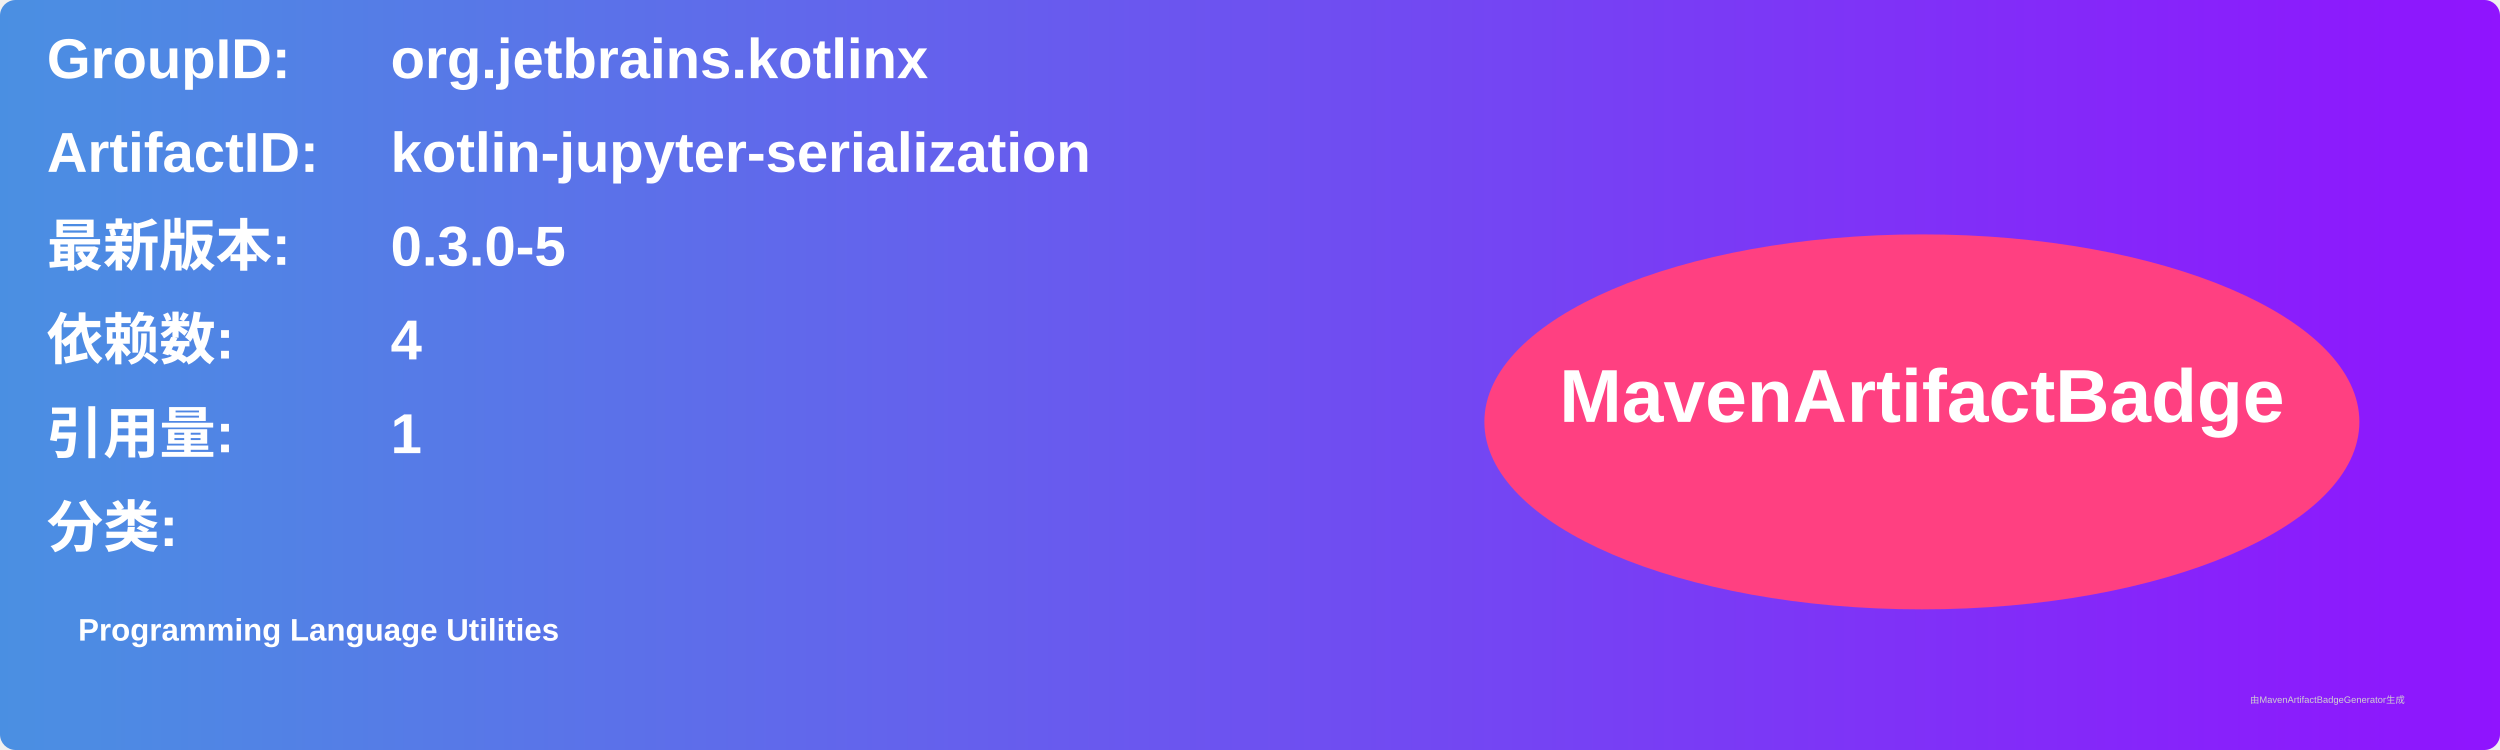
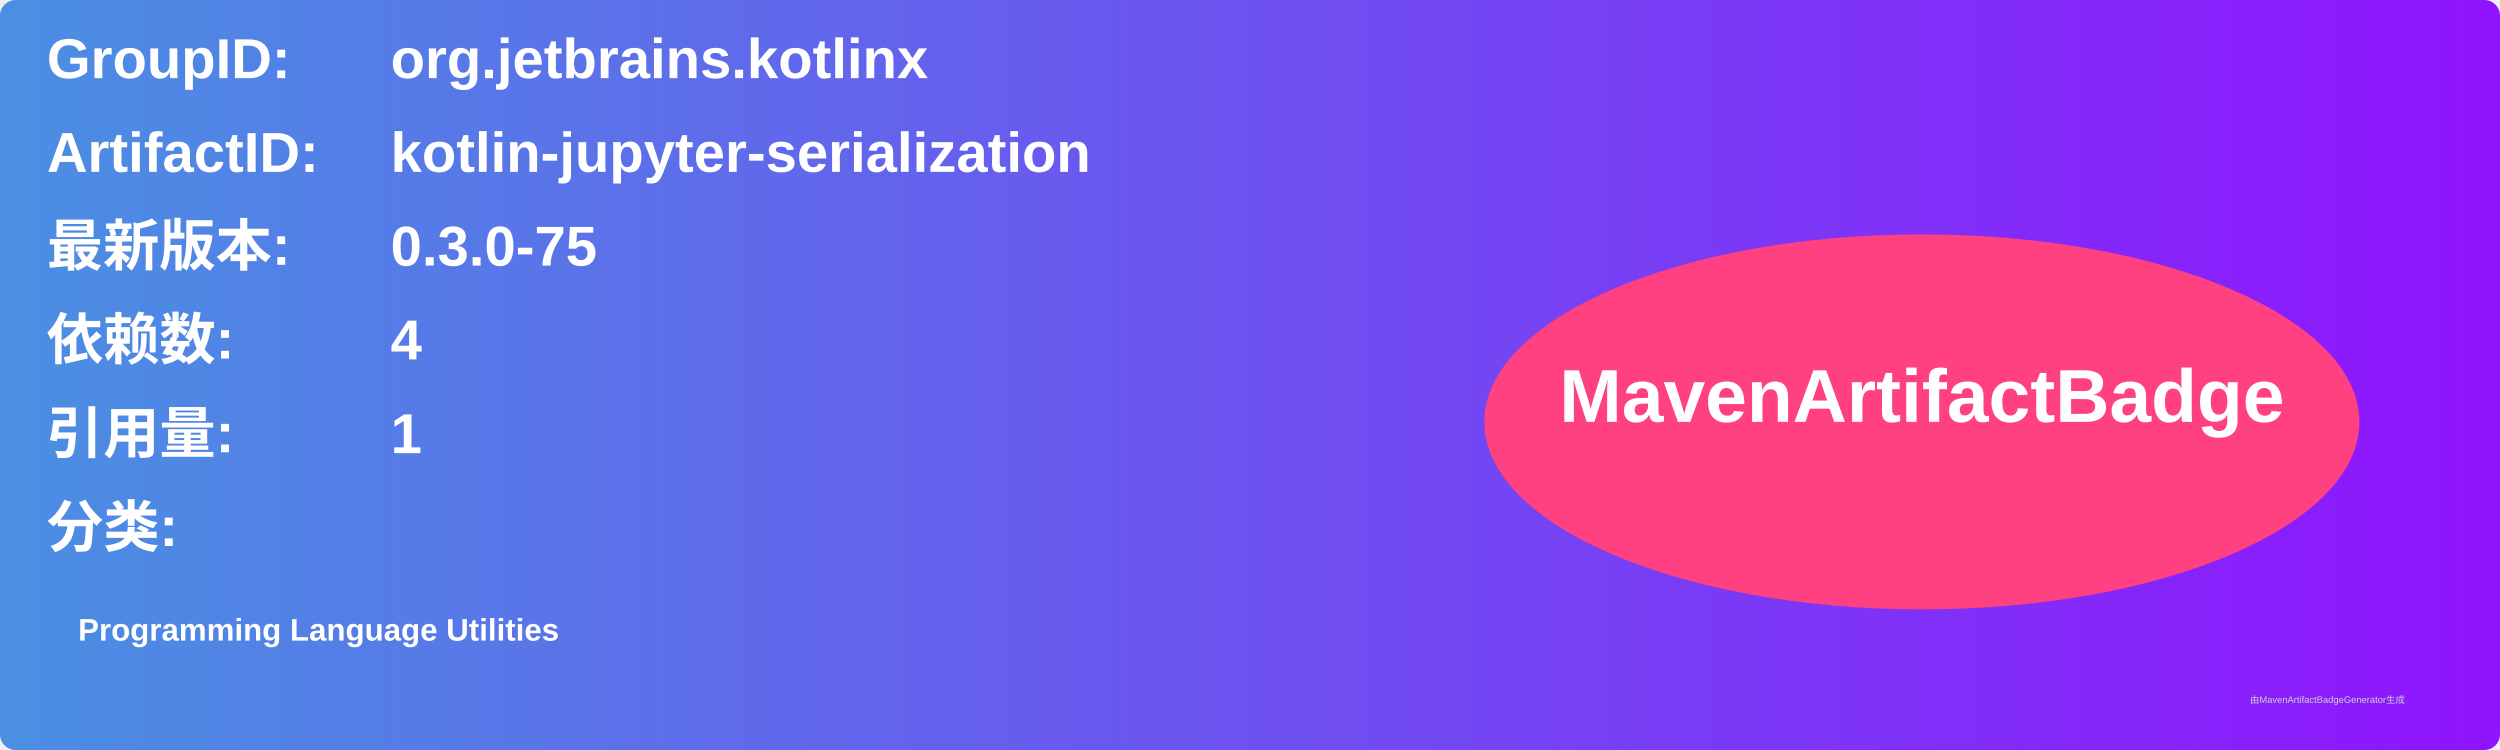
<svg xmlns="http://www.w3.org/2000/svg" width="800" height="240" viewBox="0 0 800 240">
  <linearGradient id="grad" x1="0%" y1="0%" x2="100%" y2="0%">
    <stop offset="0%" stop-color="#4a90e2" />
    <stop offset="100%" stop-color="#9013fe" />
  </linearGradient>
  <rect width="100%" height="100%" rx="5" ry="5" fill="url(#grad)" />
  <g transform="translate(15, 15)">
    <text x="0" y="10" font-family="Arial" font-size="18" fill="white" font-weight="bold" width="260">GroupID:</text>
    <text x="110" y="10" font-family="Arial" font-size="18" fill="white" font-weight="bold" width="460">org.jetbrains.kotlinx</text>
    <text x="0" y="40" font-family="Arial" font-size="18" fill="white" font-weight="bold" width="260">ArtifactID:</text>
    <text x="110" y="40" font-family="Arial" font-size="18" fill="white" font-weight="bold" width="460">kotlin-jupyter-serialization</text>
    <text x="0" y="70" font-family="Arial" font-size="18" fill="white" font-weight="bold">最新版本:</text>
    <text x="110" y="70" font-family="Arial" font-size="18" fill="white" font-weight="bold">
-       <tspan font-weight="bold">0.3.0-5</tspan>
+       <tspan font-weight="bold">0.3.0-75</tspan>
    </text>
    <text x="0" y="100" font-family="Arial" font-size="18" fill="white" font-weight="bold">依赖数: </text>
    <text x="110" y="100" font-family="Arial" font-size="18" fill="white">
      <tspan font-weight="bold">4</tspan>
    </text>
    <text x="0" y="130" font-family="Arial" font-size="18" fill="white" font-weight="bold">引用量: </text>
    <text x="110" y="130" font-family="Arial" font-size="18" fill="white">
      <tspan font-weight="bold">1</tspan>
    </text>
    <text x="0" y="160" font-family="Arial" font-size="18" fill="white" font-weight="bold">分类:</text>
    <text x="10" y="190" font-family="Arial" font-size="10" fill="white">
      <tspan font-weight="bold">Programming Language Utilities</tspan>
    </text>
    <ellipse cx="600" cy="120" rx="140" ry="60" fill="#ff4081" />
    <text x="600" y="120" text-anchor="middle" font-family="Arial" font-size="24" fill="white" font-weight="bold">MavenArtifactBadge</text>
  </g>
  <text x="720" y="225" font-family="Arial" font-size="3" fill="#d0d0d0">由MavenArtifactBadgeGenerator生成</text>
</svg>
